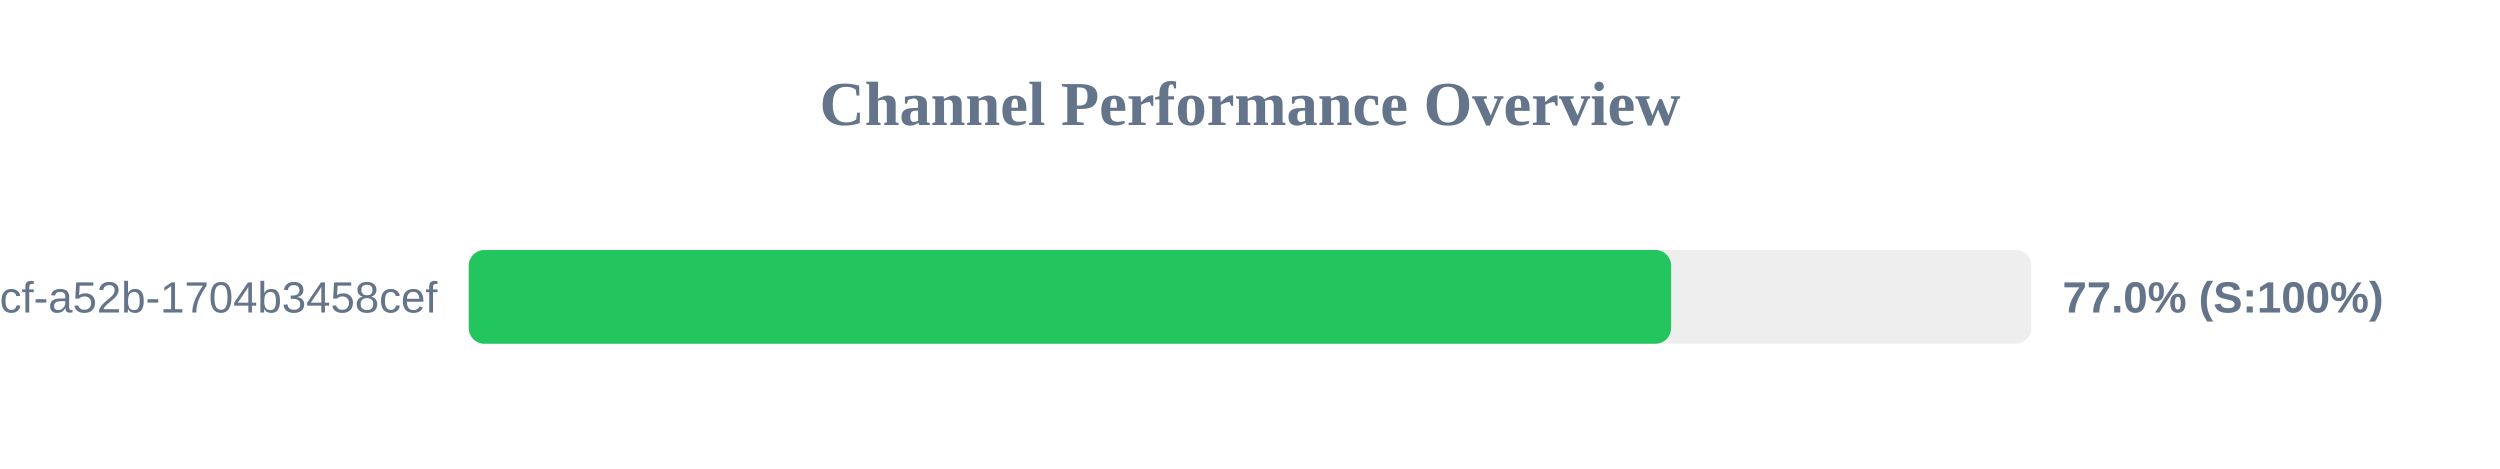
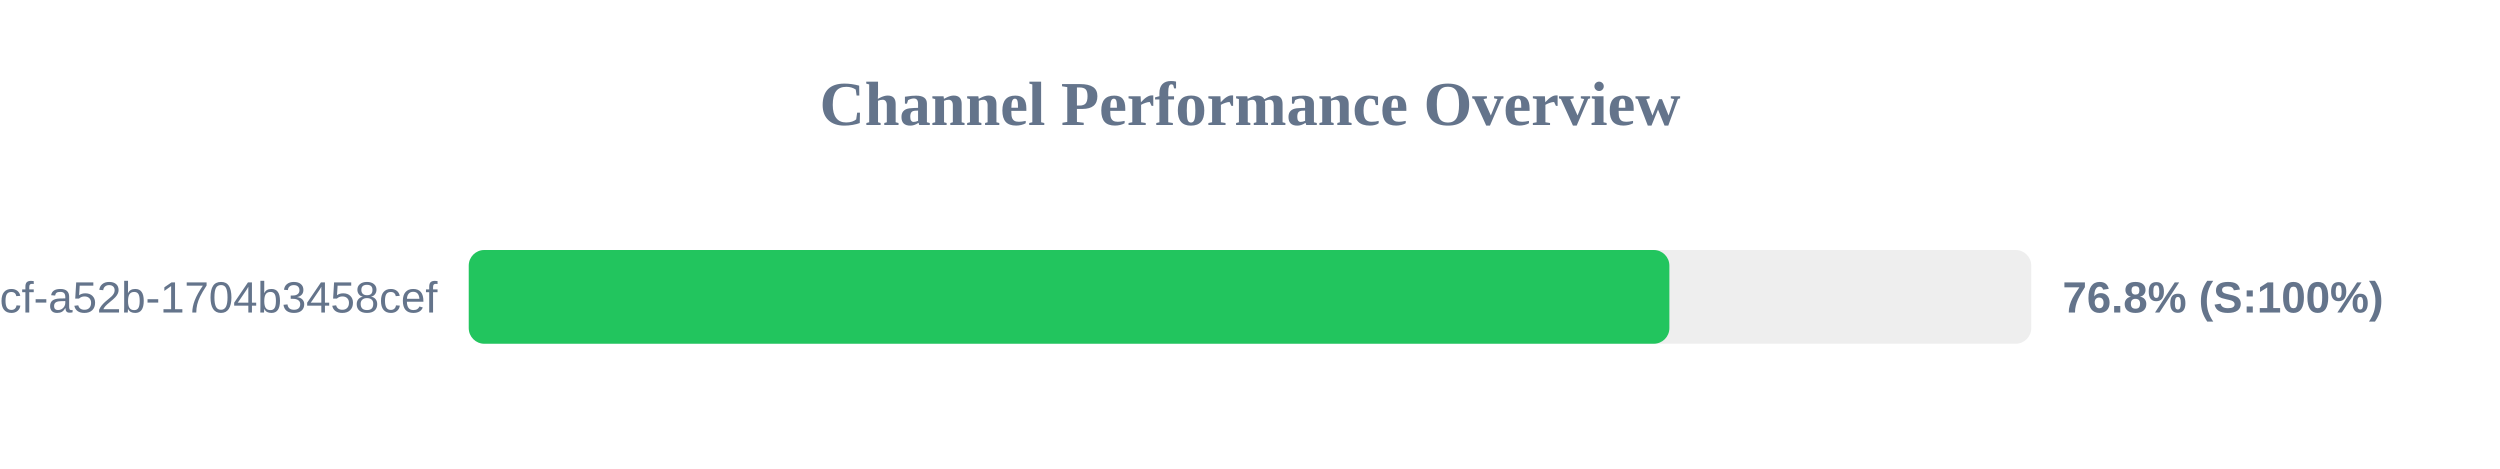
<svg xmlns="http://www.w3.org/2000/svg" width="800" height="150" version="1.1">
  <style>
        .row { font: 14px Arial; fill: #64748b; }
        .score { font: bold 14px Arial; fill: #64748b; }
    </style>
  <text x="400" y="40" text-anchor="middle" font-size="20px" font-weight="bold" fill="#64748b">Channel Performance Overview</text>
  <rect x="150" y="80" width="500" height="30" fill="#eee" rx="5" />
-   <rect x="150" y="80" width="384.75" height="30" fill="#22c55e" rx="5" />
+   <rect x="150" y="80" width="384.2" height="30" fill="#22c55e" rx="5" />
  <text x="140" y="100" text-anchor="end" class="row">?uuid=0cb527d9-6117-4bcf-a52b-1704b3458cef</text>
-   <text x="660" y="100" text-anchor="start" class="score">77.0% (S:100%)</text>
+   <text x="660" y="100" text-anchor="start" class="score">76.8% (S:100%)</text>
</svg>
